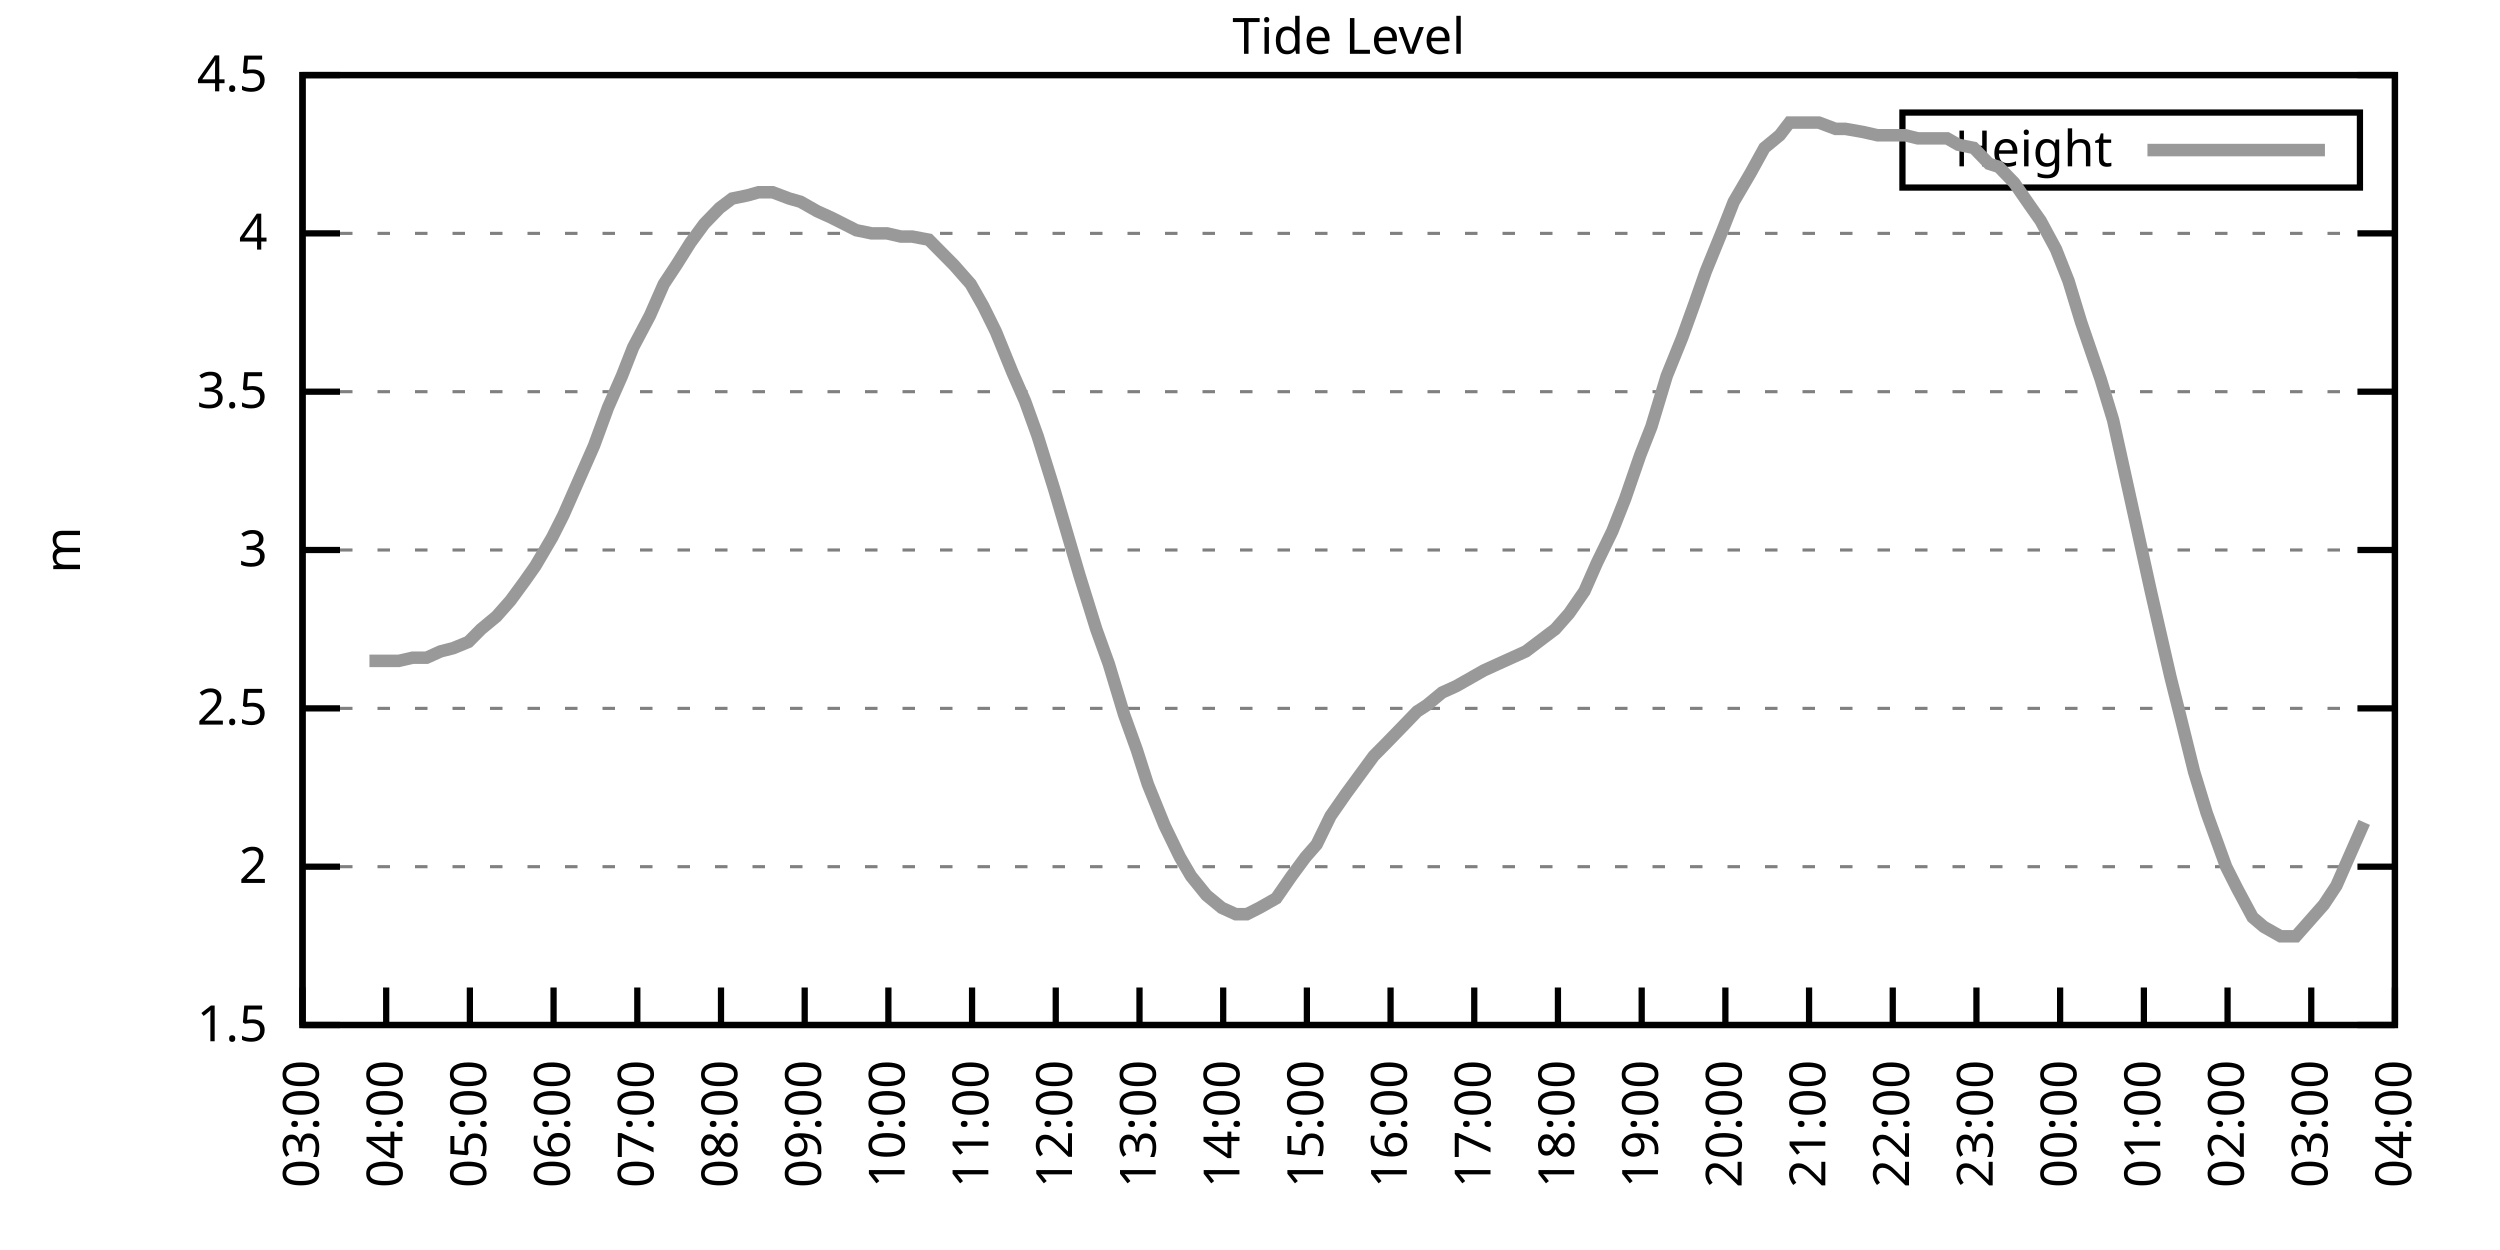
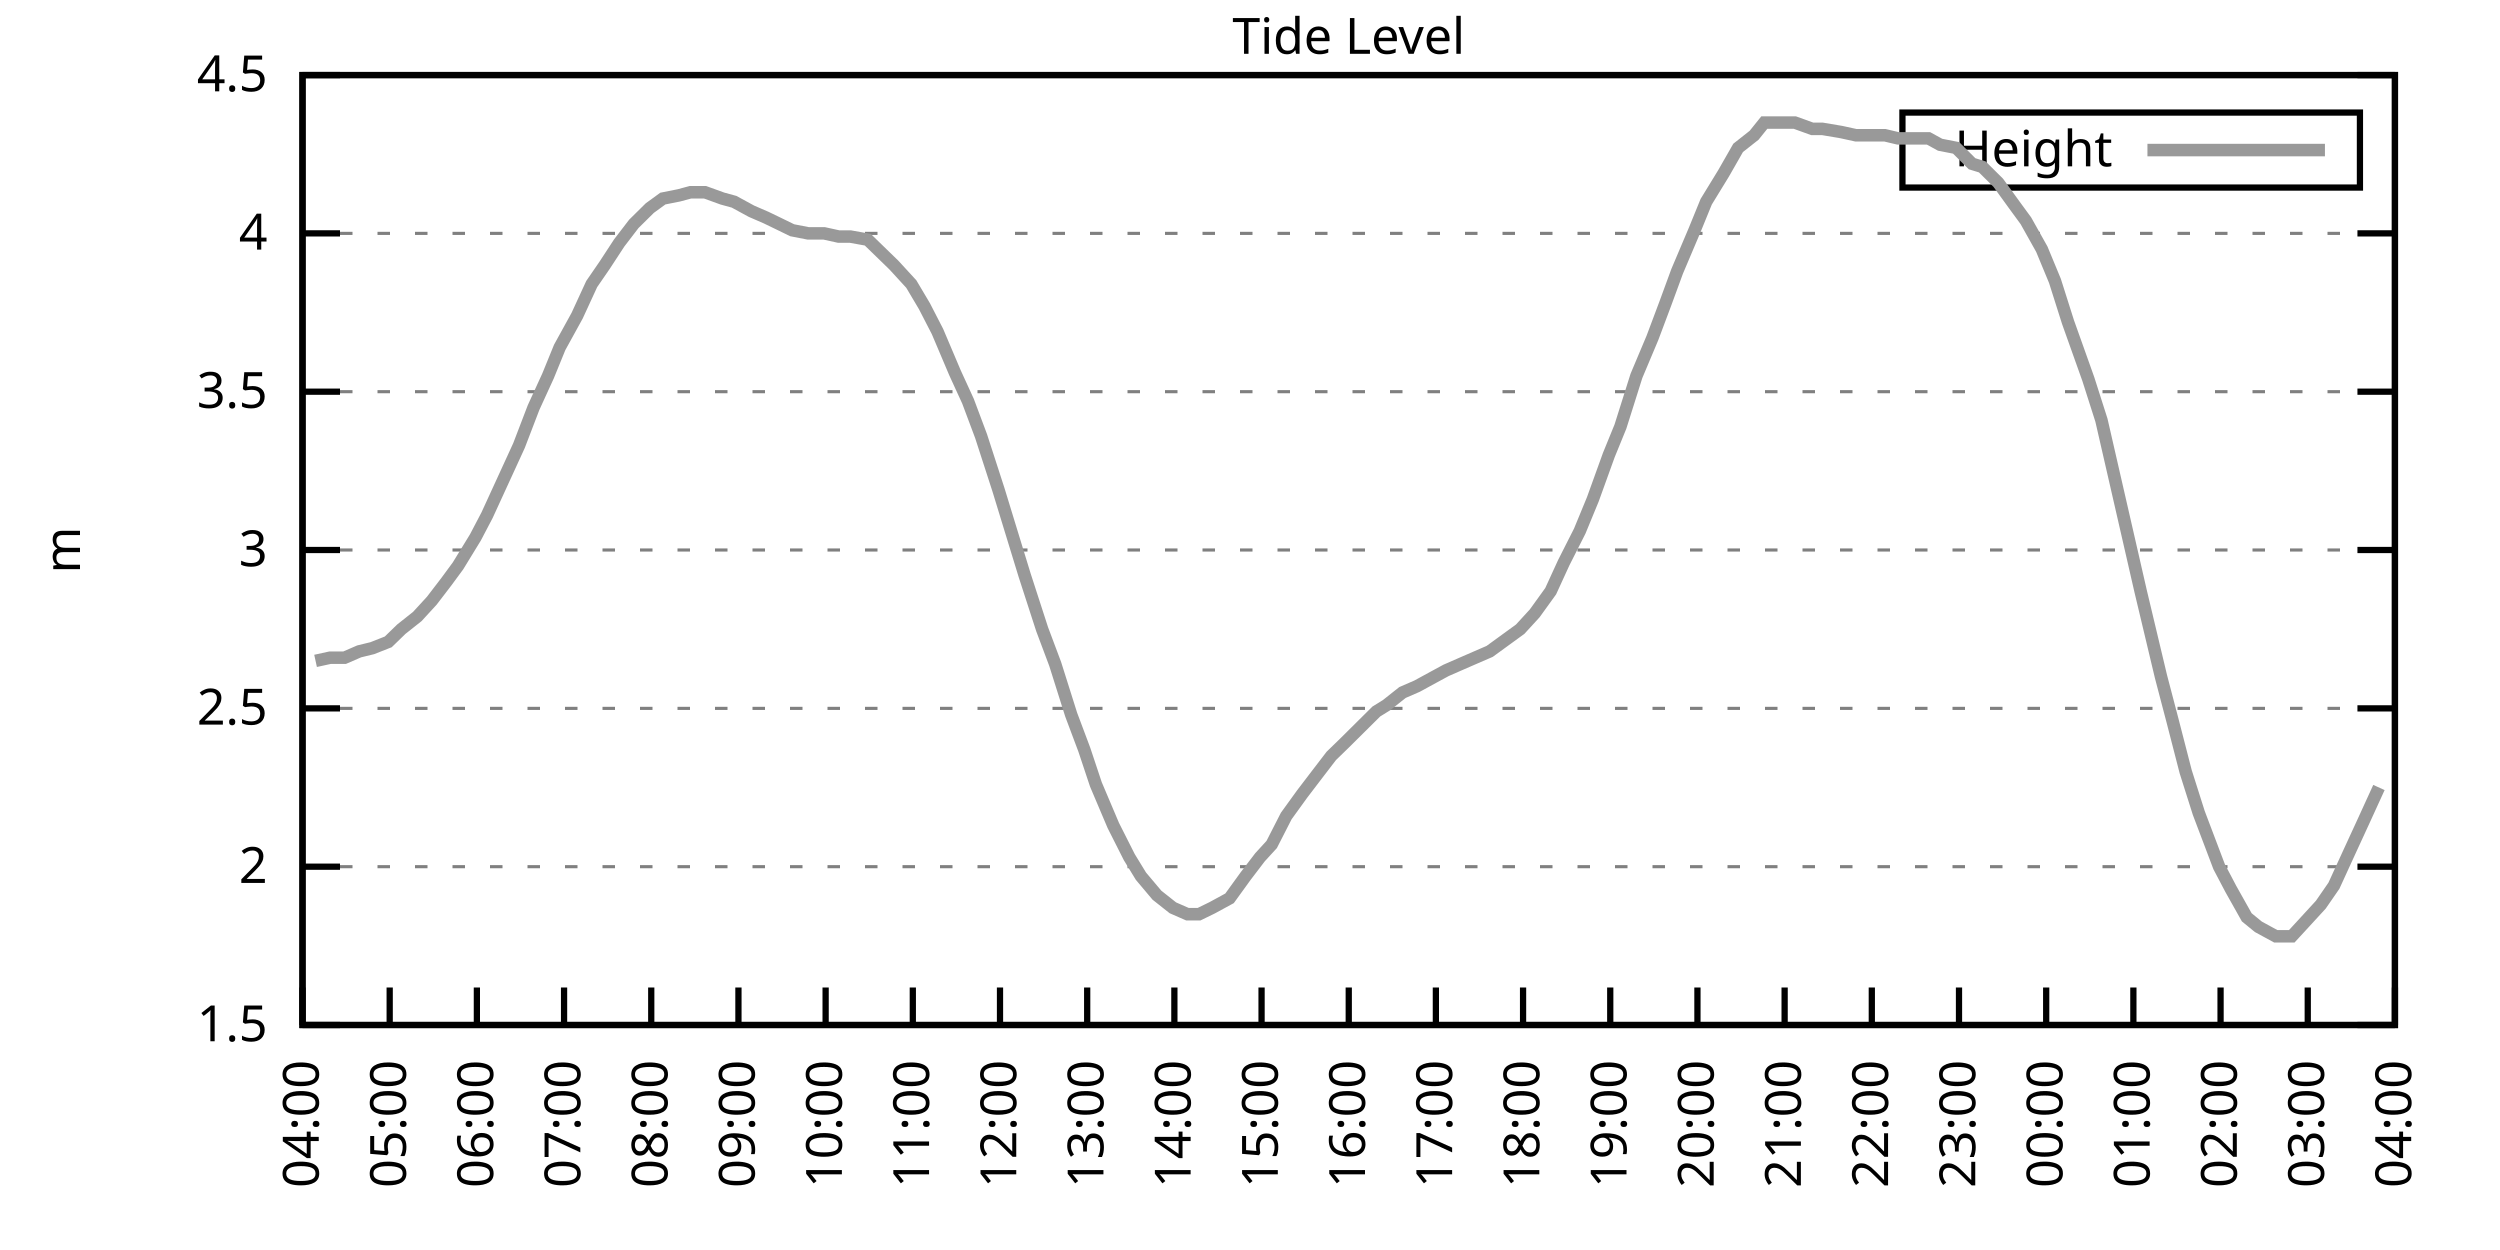
<svg xmlns="http://www.w3.org/2000/svg" xmlns:xlink="http://www.w3.org/1999/xlink" width="400" height="200" viewBox="0 0 400 200">
  <g id="gnuplot_canvas">
    <rect x="0" y="0" width="400" height="200" fill="none" />
    <defs>
      <circle id="gpDot" r="0.5" stroke-width="0.5" stroke="currentColor" />
      <path id="gpPt0" stroke-width="0.333" stroke="currentColor" d="M-1,0 h2 M0,-1 v2" />
      <path id="gpPt1" stroke-width="0.333" stroke="currentColor" d="M-1,-1 L1,1 M1,-1 L-1,1" />
      <path id="gpPt2" stroke-width="0.333" stroke="currentColor" d="M-1,0 L1,0 M0,-1 L0,1 M-1,-1 L1,1 M-1,1 L1,-1" />
      <rect id="gpPt3" stroke-width="0.333" stroke="currentColor" x="-1" y="-1" width="2" height="2" />
      <rect id="gpPt4" stroke-width="0.333" stroke="currentColor" fill="currentColor" x="-1" y="-1" width="2" height="2" />
      <circle id="gpPt5" stroke-width="0.333" stroke="currentColor" cx="0" cy="0" r="1" />
      <use xlink:href="#gpPt5" id="gpPt6" fill="currentColor" stroke="none" />
      <path id="gpPt7" stroke-width="0.333" stroke="currentColor" d="M0,-1.33 L-1.33,0.67 L1.33,0.67 z" />
      <use xlink:href="#gpPt7" id="gpPt8" fill="currentColor" stroke="none" />
      <use xlink:href="#gpPt7" id="gpPt9" stroke="currentColor" transform="rotate(180)" />
      <use xlink:href="#gpPt9" id="gpPt10" fill="currentColor" stroke="none" />
      <use xlink:href="#gpPt3" id="gpPt11" stroke="currentColor" transform="rotate(45)" />
      <use xlink:href="#gpPt11" id="gpPt12" fill="currentColor" stroke="none" />
      <path id="gpPt13" stroke-width="0.333" stroke="currentColor" d="M0,1.330 L1.265,0.411 L0.782,-1.067 L-0.782,-1.076 L-1.265,0.411 z" />
      <use xlink:href="#gpPt13" id="gpPt14" fill="currentColor" stroke="none" />
      <filter id="textbox" filterUnits="objectBoundingBox" x="0" y="0" height="1" width="1">
        <feFlood flood-color="white" flood-opacity="1" result="bgnd" />
        <feComposite in="SourceGraphic" in2="bgnd" operator="atop" />
      </filter>
      <filter id="greybox" filterUnits="objectBoundingBox" x="0" y="0" height="1" width="1">
        <feFlood flood-color="lightgrey" flood-opacity="1" result="grey" />
        <feComposite in="SourceGraphic" in2="grey" operator="atop" />
      </filter>
    </defs>
    <g fill="none" color="white" stroke="currentColor" stroke-width="1.00" stroke-linecap="butt" stroke-linejoin="miter">
</g>
    <g fill="none" color="black" stroke="currentColor" stroke-width="1.00" stroke-linecap="butt" stroke-linejoin="miter">
      <g stroke="none" shape-rendering="crispEdges">
        <polygon fill="rgb(255, 255, 255)" points="48.40,164.00 383.18,164.00 383.18,12.02 48.40,12.02 " />
      </g>
    </g>
    <g fill="none" color="black" stroke="currentColor" stroke-width="1.00" stroke-linecap="butt" stroke-linejoin="miter">
</g>
    <g fill="none" color="black" stroke="black" stroke-width="0.50" stroke-linecap="butt" stroke-linejoin="miter">
</g>
    <g fill="none" color="gray" stroke="currentColor" stroke-width="0.50" stroke-linecap="butt" stroke-linejoin="miter">
      <path stroke="gray" stroke-dasharray="2,4" class="gridline" d="M48.40,164.00 L383.19,164.00  " />
    </g>
    <g fill="none" color="gray" stroke="gray" stroke-width="1.00" stroke-linecap="butt" stroke-linejoin="miter">
</g>
    <g fill="none" color="black" stroke="currentColor" stroke-width="1.00" stroke-linecap="butt" stroke-linejoin="miter">
      <path stroke="black" d="M48.40,164.00 L54.40,164.00 M383.19,164.00 L377.19,164.00  " />
      <g transform="translate(42.80,166.60)" stroke="none" fill="black" font-family="Sans" font-size="8.00" text-anchor="end">
        <text>
          <tspan font-family="Sans"> 1.5</tspan>
        </text>
      </g>
    </g>
    <g fill="none" color="black" stroke="currentColor" stroke-width="1.00" stroke-linecap="butt" stroke-linejoin="miter">
</g>
    <g fill="none" color="black" stroke="black" stroke-width="0.50" stroke-linecap="butt" stroke-linejoin="miter">
</g>
    <g fill="none" color="gray" stroke="currentColor" stroke-width="0.50" stroke-linecap="butt" stroke-linejoin="miter">
      <path stroke="gray" stroke-dasharray="2,4" class="gridline" d="M48.40,138.67 L383.19,138.67  " />
    </g>
    <g fill="none" color="gray" stroke="gray" stroke-width="1.00" stroke-linecap="butt" stroke-linejoin="miter">
</g>
    <g fill="none" color="black" stroke="currentColor" stroke-width="1.00" stroke-linecap="butt" stroke-linejoin="miter">
      <path stroke="black" d="M48.40,138.67 L54.40,138.67 M383.19,138.67 L377.19,138.67  " />
      <g transform="translate(42.80,141.27)" stroke="none" fill="black" font-family="Sans" font-size="8.00" text-anchor="end">
        <text>
          <tspan font-family="Sans"> 2</tspan>
        </text>
      </g>
    </g>
    <g fill="none" color="black" stroke="currentColor" stroke-width="1.00" stroke-linecap="butt" stroke-linejoin="miter">
</g>
    <g fill="none" color="black" stroke="black" stroke-width="0.50" stroke-linecap="butt" stroke-linejoin="miter">
</g>
    <g fill="none" color="gray" stroke="currentColor" stroke-width="0.50" stroke-linecap="butt" stroke-linejoin="miter">
      <path stroke="gray" stroke-dasharray="2,4" class="gridline" d="M48.40,113.34 L383.19,113.34  " />
    </g>
    <g fill="none" color="gray" stroke="gray" stroke-width="1.00" stroke-linecap="butt" stroke-linejoin="miter">
</g>
    <g fill="none" color="black" stroke="currentColor" stroke-width="1.00" stroke-linecap="butt" stroke-linejoin="miter">
      <path stroke="black" d="M48.40,113.34 L54.40,113.34 M383.19,113.34 L377.19,113.34  " />
      <g transform="translate(42.80,115.94)" stroke="none" fill="black" font-family="Sans" font-size="8.00" text-anchor="end">
        <text>
          <tspan font-family="Sans"> 2.5</tspan>
        </text>
      </g>
    </g>
    <g fill="none" color="black" stroke="currentColor" stroke-width="1.00" stroke-linecap="butt" stroke-linejoin="miter">
</g>
    <g fill="none" color="black" stroke="black" stroke-width="0.50" stroke-linecap="butt" stroke-linejoin="miter">
</g>
    <g fill="none" color="gray" stroke="currentColor" stroke-width="0.50" stroke-linecap="butt" stroke-linejoin="miter">
      <path stroke="gray" stroke-dasharray="2,4" class="gridline" d="M48.40,88.00 L383.19,88.00  " />
    </g>
    <g fill="none" color="gray" stroke="gray" stroke-width="1.00" stroke-linecap="butt" stroke-linejoin="miter">
</g>
    <g fill="none" color="black" stroke="currentColor" stroke-width="1.00" stroke-linecap="butt" stroke-linejoin="miter">
      <path stroke="black" d="M48.40,88.00 L54.40,88.00 M383.19,88.00 L377.19,88.00  " />
      <g transform="translate(42.80,90.60)" stroke="none" fill="black" font-family="Sans" font-size="8.00" text-anchor="end">
        <text>
          <tspan font-family="Sans"> 3</tspan>
        </text>
      </g>
    </g>
    <g fill="none" color="black" stroke="currentColor" stroke-width="1.00" stroke-linecap="butt" stroke-linejoin="miter">
</g>
    <g fill="none" color="black" stroke="black" stroke-width="0.50" stroke-linecap="butt" stroke-linejoin="miter">
</g>
    <g fill="none" color="gray" stroke="currentColor" stroke-width="0.50" stroke-linecap="butt" stroke-linejoin="miter">
      <path stroke="gray" stroke-dasharray="2,4" class="gridline" d="M48.40,62.67 L383.19,62.67  " />
    </g>
    <g fill="none" color="gray" stroke="gray" stroke-width="1.00" stroke-linecap="butt" stroke-linejoin="miter">
</g>
    <g fill="none" color="black" stroke="currentColor" stroke-width="1.00" stroke-linecap="butt" stroke-linejoin="miter">
      <path stroke="black" d="M48.40,62.67 L54.40,62.67 M383.19,62.67 L377.19,62.67  " />
      <g transform="translate(42.80,65.27)" stroke="none" fill="black" font-family="Sans" font-size="8.00" text-anchor="end">
        <text>
          <tspan font-family="Sans"> 3.5</tspan>
        </text>
      </g>
    </g>
    <g fill="none" color="black" stroke="currentColor" stroke-width="1.00" stroke-linecap="butt" stroke-linejoin="miter">
</g>
    <g fill="none" color="black" stroke="black" stroke-width="0.50" stroke-linecap="butt" stroke-linejoin="miter">
</g>
    <g fill="none" color="gray" stroke="currentColor" stroke-width="0.50" stroke-linecap="butt" stroke-linejoin="miter">
      <path stroke="gray" stroke-dasharray="2,4" class="gridline" d="M48.40,37.34 L383.19,37.34  " />
    </g>
    <g fill="none" color="gray" stroke="gray" stroke-width="1.00" stroke-linecap="butt" stroke-linejoin="miter">
</g>
    <g fill="none" color="black" stroke="currentColor" stroke-width="1.00" stroke-linecap="butt" stroke-linejoin="miter">
      <path stroke="black" d="M48.40,37.34 L54.40,37.34 M383.19,37.34 L377.19,37.34  " />
      <g transform="translate(42.80,39.94)" stroke="none" fill="black" font-family="Sans" font-size="8.00" text-anchor="end">
        <text>
          <tspan font-family="Sans"> 4</tspan>
        </text>
      </g>
    </g>
    <g fill="none" color="black" stroke="currentColor" stroke-width="1.00" stroke-linecap="butt" stroke-linejoin="miter">
</g>
    <g fill="none" color="black" stroke="black" stroke-width="0.50" stroke-linecap="butt" stroke-linejoin="miter">
</g>
    <g fill="none" color="gray" stroke="currentColor" stroke-width="0.50" stroke-linecap="butt" stroke-linejoin="miter">
      <path stroke="gray" stroke-dasharray="2,4" class="gridline" d="M48.40,12.01 L383.19,12.01  " />
    </g>
    <g fill="none" color="gray" stroke="gray" stroke-width="1.00" stroke-linecap="butt" stroke-linejoin="miter">
</g>
    <g fill="none" color="black" stroke="currentColor" stroke-width="1.00" stroke-linecap="butt" stroke-linejoin="miter">
      <path stroke="black" d="M48.40,12.01 L54.40,12.01 M383.19,12.01 L377.19,12.01  " />
      <g transform="translate(42.80,14.61)" stroke="none" fill="black" font-family="Sans" font-size="8.00" text-anchor="end">
        <text>
          <tspan font-family="Sans"> 4.5</tspan>
        </text>
      </g>
    </g>
    <g fill="none" color="black" stroke="currentColor" stroke-width="1.00" stroke-linecap="butt" stroke-linejoin="miter">
      <path stroke="black" d="M48.40,164.00 L48.40,158.00  " />
      <g transform="translate(51.00,169.60) rotate(270.00)" stroke="none" fill="black" font-family="Sans" font-size="8.00" text-anchor="end">
        <text>
-           <tspan font-family="Sans">03:00</tspan>
-         </text>
-       </g>
-     </g>
-     <g fill="none" color="black" stroke="currentColor" stroke-width="1.00" stroke-linecap="butt" stroke-linejoin="miter">
-       <path stroke="black" d="M61.79,164.00 L61.79,158.00  " />
-       <g transform="translate(64.39,169.60) rotate(270.00)" stroke="none" fill="black" font-family="Sans" font-size="8.00" text-anchor="end">
-         <text>
          <tspan font-family="Sans">04:00</tspan>
        </text>
      </g>
    </g>
    <g fill="none" color="black" stroke="currentColor" stroke-width="1.00" stroke-linecap="butt" stroke-linejoin="miter">
-       <path stroke="black" d="M75.18,164.00 L75.18,158.00  " />
-       <g transform="translate(77.78,169.60) rotate(270.00)" stroke="none" fill="black" font-family="Sans" font-size="8.00" text-anchor="end">
+       <path stroke="black" d="M62.35,164.00 L62.35,158.00  " />
+       <g transform="translate(64.95,169.60) rotate(270.00)" stroke="none" fill="black" font-family="Sans" font-size="8.00" text-anchor="end">
        <text>
          <tspan font-family="Sans">05:00</tspan>
        </text>
      </g>
    </g>
    <g fill="none" color="black" stroke="currentColor" stroke-width="1.00" stroke-linecap="butt" stroke-linejoin="miter">
-       <path stroke="black" d="M88.57,164.00 L88.57,158.00  " />
-       <g transform="translate(91.17,169.60) rotate(270.00)" stroke="none" fill="black" font-family="Sans" font-size="8.00" text-anchor="end">
+       <path stroke="black" d="M76.30,164.00 L76.30,158.00  " />
+       <g transform="translate(78.90,169.60) rotate(270.00)" stroke="none" fill="black" font-family="Sans" font-size="8.00" text-anchor="end">
        <text>
          <tspan font-family="Sans">06:00</tspan>
        </text>
      </g>
    </g>
    <g fill="none" color="black" stroke="currentColor" stroke-width="1.00" stroke-linecap="butt" stroke-linejoin="miter">
-       <path stroke="black" d="M101.97,164.00 L101.97,158.00  " />
-       <g transform="translate(104.57,169.60) rotate(270.00)" stroke="none" fill="black" font-family="Sans" font-size="8.00" text-anchor="end">
+       <path stroke="black" d="M90.25,164.00 L90.25,158.00  " />
+       <g transform="translate(92.85,169.60) rotate(270.00)" stroke="none" fill="black" font-family="Sans" font-size="8.00" text-anchor="end">
        <text>
          <tspan font-family="Sans">07:00</tspan>
        </text>
      </g>
    </g>
    <g fill="none" color="black" stroke="currentColor" stroke-width="1.00" stroke-linecap="butt" stroke-linejoin="miter">
-       <path stroke="black" d="M115.36,164.00 L115.36,158.00  " />
-       <g transform="translate(117.96,169.60) rotate(270.00)" stroke="none" fill="black" font-family="Sans" font-size="8.00" text-anchor="end">
+       <path stroke="black" d="M104.20,164.00 L104.20,158.00  " />
+       <g transform="translate(106.80,169.60) rotate(270.00)" stroke="none" fill="black" font-family="Sans" font-size="8.00" text-anchor="end">
        <text>
          <tspan font-family="Sans">08:00</tspan>
        </text>
      </g>
    </g>
    <g fill="none" color="black" stroke="currentColor" stroke-width="1.00" stroke-linecap="butt" stroke-linejoin="miter">
-       <path stroke="black" d="M128.75,164.00 L128.75,158.00  " />
-       <g transform="translate(131.35,169.60) rotate(270.00)" stroke="none" fill="black" font-family="Sans" font-size="8.00" text-anchor="end">
+       <path stroke="black" d="M118.15,164.00 L118.15,158.00  " />
+       <g transform="translate(120.75,169.60) rotate(270.00)" stroke="none" fill="black" font-family="Sans" font-size="8.00" text-anchor="end">
        <text>
          <tspan font-family="Sans">09:00</tspan>
        </text>
      </g>
    </g>
    <g fill="none" color="black" stroke="currentColor" stroke-width="1.00" stroke-linecap="butt" stroke-linejoin="miter">
-       <path stroke="black" d="M142.14,164.00 L142.14,158.00  " />
-       <g transform="translate(144.74,169.60) rotate(270.00)" stroke="none" fill="black" font-family="Sans" font-size="8.00" text-anchor="end">
+       <path stroke="black" d="M132.10,164.00 L132.10,158.00  " />
+       <g transform="translate(134.70,169.60) rotate(270.00)" stroke="none" fill="black" font-family="Sans" font-size="8.00" text-anchor="end">
        <text>
          <tspan font-family="Sans">10:00</tspan>
        </text>
      </g>
    </g>
    <g fill="none" color="black" stroke="currentColor" stroke-width="1.00" stroke-linecap="butt" stroke-linejoin="miter">
-       <path stroke="black" d="M155.53,164.00 L155.53,158.00  " />
-       <g transform="translate(158.13,169.60) rotate(270.00)" stroke="none" fill="black" font-family="Sans" font-size="8.00" text-anchor="end">
+       <path stroke="black" d="M146.05,164.00 L146.05,158.00  " />
+       <g transform="translate(148.65,169.60) rotate(270.00)" stroke="none" fill="black" font-family="Sans" font-size="8.00" text-anchor="end">
        <text>
          <tspan font-family="Sans">11:00</tspan>
        </text>
      </g>
    </g>
    <g fill="none" color="black" stroke="currentColor" stroke-width="1.00" stroke-linecap="butt" stroke-linejoin="miter">
-       <path stroke="black" d="M168.92,164.00 L168.92,158.00  " />
-       <g transform="translate(171.52,169.60) rotate(270.00)" stroke="none" fill="black" font-family="Sans" font-size="8.00" text-anchor="end">
+       <path stroke="black" d="M160.00,164.00 L160.00,158.00  " />
+       <g transform="translate(162.60,169.60) rotate(270.00)" stroke="none" fill="black" font-family="Sans" font-size="8.00" text-anchor="end">
        <text>
          <tspan font-family="Sans">12:00</tspan>
        </text>
      </g>
    </g>
    <g fill="none" color="black" stroke="currentColor" stroke-width="1.00" stroke-linecap="butt" stroke-linejoin="miter">
-       <path stroke="black" d="M182.32,164.00 L182.32,158.00  " />
-       <g transform="translate(184.92,169.60) rotate(270.00)" stroke="none" fill="black" font-family="Sans" font-size="8.00" text-anchor="end">
+       <path stroke="black" d="M173.95,164.00 L173.95,158.00  " />
+       <g transform="translate(176.55,169.60) rotate(270.00)" stroke="none" fill="black" font-family="Sans" font-size="8.00" text-anchor="end">
        <text>
          <tspan font-family="Sans">13:00</tspan>
        </text>
      </g>
    </g>
    <g fill="none" color="black" stroke="currentColor" stroke-width="1.00" stroke-linecap="butt" stroke-linejoin="miter">
-       <path stroke="black" d="M195.71,164.00 L195.71,158.00  " />
-       <g transform="translate(198.31,169.60) rotate(270.00)" stroke="none" fill="black" font-family="Sans" font-size="8.00" text-anchor="end">
+       <path stroke="black" d="M187.90,164.00 L187.90,158.00  " />
+       <g transform="translate(190.50,169.60) rotate(270.00)" stroke="none" fill="black" font-family="Sans" font-size="8.00" text-anchor="end">
        <text>
          <tspan font-family="Sans">14:00</tspan>
        </text>
      </g>
    </g>
    <g fill="none" color="black" stroke="currentColor" stroke-width="1.00" stroke-linecap="butt" stroke-linejoin="miter">
-       <path stroke="black" d="M209.10,164.00 L209.10,158.00  " />
-       <g transform="translate(211.70,169.60) rotate(270.00)" stroke="none" fill="black" font-family="Sans" font-size="8.00" text-anchor="end">
+       <path stroke="black" d="M201.85,164.00 L201.85,158.00  " />
+       <g transform="translate(204.45,169.60) rotate(270.00)" stroke="none" fill="black" font-family="Sans" font-size="8.00" text-anchor="end">
        <text>
          <tspan font-family="Sans">15:00</tspan>
        </text>
      </g>
    </g>
    <g fill="none" color="black" stroke="currentColor" stroke-width="1.00" stroke-linecap="butt" stroke-linejoin="miter">
-       <path stroke="black" d="M222.49,164.00 L222.49,158.00  " />
-       <g transform="translate(225.09,169.60) rotate(270.00)" stroke="none" fill="black" font-family="Sans" font-size="8.00" text-anchor="end">
+       <path stroke="black" d="M215.80,164.00 L215.80,158.00  " />
+       <g transform="translate(218.40,169.60) rotate(270.00)" stroke="none" fill="black" font-family="Sans" font-size="8.00" text-anchor="end">
        <text>
          <tspan font-family="Sans">16:00</tspan>
        </text>
      </g>
    </g>
    <g fill="none" color="black" stroke="currentColor" stroke-width="1.00" stroke-linecap="butt" stroke-linejoin="miter">
-       <path stroke="black" d="M235.88,164.00 L235.88,158.00  " />
-       <g transform="translate(238.48,169.60) rotate(270.00)" stroke="none" fill="black" font-family="Sans" font-size="8.00" text-anchor="end">
+       <path stroke="black" d="M229.74,164.00 L229.74,158.00  " />
+       <g transform="translate(232.34,169.60) rotate(270.00)" stroke="none" fill="black" font-family="Sans" font-size="8.00" text-anchor="end">
        <text>
          <tspan font-family="Sans">17:00</tspan>
        </text>
      </g>
    </g>
    <g fill="none" color="black" stroke="currentColor" stroke-width="1.00" stroke-linecap="butt" stroke-linejoin="miter">
-       <path stroke="black" d="M249.27,164.00 L249.27,158.00  " />
-       <g transform="translate(251.87,169.60) rotate(270.00)" stroke="none" fill="black" font-family="Sans" font-size="8.00" text-anchor="end">
+       <path stroke="black" d="M243.69,164.00 L243.69,158.00  " />
+       <g transform="translate(246.29,169.60) rotate(270.00)" stroke="none" fill="black" font-family="Sans" font-size="8.00" text-anchor="end">
        <text>
          <tspan font-family="Sans">18:00</tspan>
        </text>
      </g>
    </g>
    <g fill="none" color="black" stroke="currentColor" stroke-width="1.00" stroke-linecap="butt" stroke-linejoin="miter">
-       <path stroke="black" d="M262.67,164.00 L262.67,158.00  " />
-       <g transform="translate(265.27,169.60) rotate(270.00)" stroke="none" fill="black" font-family="Sans" font-size="8.00" text-anchor="end">
+       <path stroke="black" d="M257.64,164.00 L257.64,158.00  " />
+       <g transform="translate(260.24,169.60) rotate(270.00)" stroke="none" fill="black" font-family="Sans" font-size="8.00" text-anchor="end">
        <text>
          <tspan font-family="Sans">19:00</tspan>
        </text>
      </g>
    </g>
    <g fill="none" color="black" stroke="currentColor" stroke-width="1.00" stroke-linecap="butt" stroke-linejoin="miter">
-       <path stroke="black" d="M276.06,164.00 L276.06,158.00  " />
-       <g transform="translate(278.66,169.60) rotate(270.00)" stroke="none" fill="black" font-family="Sans" font-size="8.00" text-anchor="end">
+       <path stroke="black" d="M271.59,164.00 L271.59,158.00  " />
+       <g transform="translate(274.19,169.60) rotate(270.00)" stroke="none" fill="black" font-family="Sans" font-size="8.00" text-anchor="end">
        <text>
          <tspan font-family="Sans">20:00</tspan>
        </text>
      </g>
    </g>
    <g fill="none" color="black" stroke="currentColor" stroke-width="1.00" stroke-linecap="butt" stroke-linejoin="miter">
-       <path stroke="black" d="M289.45,164.00 L289.45,158.00  " />
-       <g transform="translate(292.05,169.60) rotate(270.00)" stroke="none" fill="black" font-family="Sans" font-size="8.00" text-anchor="end">
+       <path stroke="black" d="M285.54,164.00 L285.54,158.00  " />
+       <g transform="translate(288.14,169.60) rotate(270.00)" stroke="none" fill="black" font-family="Sans" font-size="8.00" text-anchor="end">
        <text>
          <tspan font-family="Sans">21:00</tspan>
        </text>
      </g>
    </g>
    <g fill="none" color="black" stroke="currentColor" stroke-width="1.00" stroke-linecap="butt" stroke-linejoin="miter">
-       <path stroke="black" d="M302.84,164.00 L302.84,158.00  " />
-       <g transform="translate(305.44,169.60) rotate(270.00)" stroke="none" fill="black" font-family="Sans" font-size="8.00" text-anchor="end">
+       <path stroke="black" d="M299.49,164.00 L299.49,158.00  " />
+       <g transform="translate(302.09,169.60) rotate(270.00)" stroke="none" fill="black" font-family="Sans" font-size="8.00" text-anchor="end">
        <text>
          <tspan font-family="Sans">22:00</tspan>
        </text>
      </g>
    </g>
    <g fill="none" color="black" stroke="currentColor" stroke-width="1.00" stroke-linecap="butt" stroke-linejoin="miter">
-       <path stroke="black" d="M316.23,164.00 L316.23,158.00  " />
-       <g transform="translate(318.83,169.60) rotate(270.00)" stroke="none" fill="black" font-family="Sans" font-size="8.00" text-anchor="end">
+       <path stroke="black" d="M313.44,164.00 L313.44,158.00  " />
+       <g transform="translate(316.04,169.60) rotate(270.00)" stroke="none" fill="black" font-family="Sans" font-size="8.00" text-anchor="end">
        <text>
          <tspan font-family="Sans">23:00</tspan>
        </text>
      </g>
    </g>
    <g fill="none" color="black" stroke="currentColor" stroke-width="1.00" stroke-linecap="butt" stroke-linejoin="miter">
-       <path stroke="black" d="M329.62,164.00 L329.62,158.00  " />
-       <g transform="translate(332.22,169.60) rotate(270.00)" stroke="none" fill="black" font-family="Sans" font-size="8.00" text-anchor="end">
+       <path stroke="black" d="M327.39,164.00 L327.39,158.00  " />
+       <g transform="translate(329.99,169.60) rotate(270.00)" stroke="none" fill="black" font-family="Sans" font-size="8.00" text-anchor="end">
        <text>
          <tspan font-family="Sans">00:00</tspan>
        </text>
      </g>
    </g>
    <g fill="none" color="black" stroke="currentColor" stroke-width="1.00" stroke-linecap="butt" stroke-linejoin="miter">
-       <path stroke="black" d="M343.02,164.00 L343.02,158.00  " />
-       <g transform="translate(345.62,169.60) rotate(270.00)" stroke="none" fill="black" font-family="Sans" font-size="8.00" text-anchor="end">
+       <path stroke="black" d="M341.34,164.00 L341.34,158.00  " />
+       <g transform="translate(343.94,169.60) rotate(270.00)" stroke="none" fill="black" font-family="Sans" font-size="8.00" text-anchor="end">
        <text>
          <tspan font-family="Sans">01:00</tspan>
        </text>
      </g>
    </g>
    <g fill="none" color="black" stroke="currentColor" stroke-width="1.00" stroke-linecap="butt" stroke-linejoin="miter">
-       <path stroke="black" d="M356.41,164.00 L356.41,158.00  " />
-       <g transform="translate(359.01,169.60) rotate(270.00)" stroke="none" fill="black" font-family="Sans" font-size="8.00" text-anchor="end">
+       <path stroke="black" d="M355.29,164.00 L355.29,158.00  " />
+       <g transform="translate(357.89,169.60) rotate(270.00)" stroke="none" fill="black" font-family="Sans" font-size="8.00" text-anchor="end">
        <text>
          <tspan font-family="Sans">02:00</tspan>
        </text>
      </g>
    </g>
    <g fill="none" color="black" stroke="currentColor" stroke-width="1.00" stroke-linecap="butt" stroke-linejoin="miter">
-       <path stroke="black" d="M369.80,164.00 L369.80,158.00  " />
-       <g transform="translate(372.40,169.60) rotate(270.00)" stroke="none" fill="black" font-family="Sans" font-size="8.00" text-anchor="end">
+       <path stroke="black" d="M369.24,164.00 L369.24,158.00  " />
+       <g transform="translate(371.84,169.60) rotate(270.00)" stroke="none" fill="black" font-family="Sans" font-size="8.00" text-anchor="end">
        <text>
          <tspan font-family="Sans">03:00</tspan>
        </text>
      </g>
    </g>
    <g fill="none" color="black" stroke="currentColor" stroke-width="1.00" stroke-linecap="butt" stroke-linejoin="miter">
      <path stroke="black" d="M383.19,164.00 L383.19,158.00  " />
      <g transform="translate(385.79,169.60) rotate(270.00)" stroke="none" fill="black" font-family="Sans" font-size="8.00" text-anchor="end">
        <text>
          <tspan font-family="Sans">04:00</tspan>
        </text>
      </g>
    </g>
    <g fill="none" color="black" stroke="currentColor" stroke-width="1.00" stroke-linecap="butt" stroke-linejoin="miter">
</g>
    <g fill="none" color="black" stroke="currentColor" stroke-width="1.00" stroke-linecap="butt" stroke-linejoin="miter">
      <path stroke="black" d="M48.40,12.01 L48.40,164.00 L383.19,164.00 L383.19,12.01 L48.40,12.01 Z  " />
    </g>
    <g fill="none" color="black" stroke="currentColor" stroke-width="1.00" stroke-linecap="butt" stroke-linejoin="miter">
</g>
    <g fill="none" color="black" stroke="currentColor" stroke-width="1.00" stroke-linecap="butt" stroke-linejoin="miter">
      <path stroke="black" d="M304.39,30.01 L304.39,18.01 L377.59,18.01 L377.59,30.01 L304.39,30.01 Z  " />
    </g>
    <g id="Tide_level_plot_1">
      <g fill="none" color="white" stroke="black" stroke-width="2.00" stroke-linecap="butt" stroke-linejoin="miter">
</g>
      <g fill="none" color="black" stroke="currentColor" stroke-width="2.00" stroke-linecap="butt" stroke-linejoin="miter">
        <g transform="translate(337.99,26.61)" stroke="none" fill="black" font-family="Sans" font-size="8.00" text-anchor="end">
          <text>
            <tspan font-family="Sans">Height</tspan>
          </text>
        </g>
      </g>
      <g fill="none" color="black" stroke="currentColor" stroke-width="2.00" stroke-linecap="butt" stroke-linejoin="miter">
-         <path stroke="rgb(153, 153, 153)" d="M343.59,24.01 L371.99,24.01 M59.11,105.74 L61.35,105.74 L63.80,105.74 L66.03,105.23 L68.26,105.23 L70.50,104.22   L72.50,103.71 L74.96,102.70 L76.97,100.67 L79.42,98.64 L81.66,96.11 L83.89,93.07 L85.67,90.54 L88.35,85.98   L90.14,82.43 L92.82,76.35 L95.05,71.29 L97.28,65.21 L99.51,60.14 L101.30,55.58 L103.98,50.51 L106.21,45.45   L108.22,42.41 L110.45,38.86 L112.68,35.82 L115.13,33.29 L117.14,31.77 L119.60,31.26 L121.38,30.76 L123.62,30.76   L126.29,31.77 L128.08,32.28 L130.76,33.80 L132.99,34.81 L135.00,35.82 L137.01,36.84 L139.46,37.34 L141.92,37.34   L144.15,37.85 L145.94,37.85 L148.61,38.35 L150.62,40.38 L152.63,42.41 L155.31,45.45 L157.32,48.99 L159.33,53.05   L162.01,59.63 L164.01,64.19 L166.02,69.77 L168.70,78.38 L170.49,84.46 L172.72,92.06 L175.40,100.67 L177.41,106.24   L179.86,114.35 L181.87,119.92 L183.66,125.50 L186.33,132.08 L188.79,137.15 L190.57,140.19 L193.03,143.23 L195.48,145.25   L197.72,146.27 L199.50,146.27 L201.51,145.25 L204.19,143.73 L206.64,140.19 L208.88,137.15 L210.66,135.12 L212.89,130.56   L215.35,127.02 L217.58,123.98 L219.81,120.94 L221.82,118.91 L224.28,116.38 L226.73,113.84 L228.29,112.83 L230.75,110.80   L232.98,109.79 L235.66,108.27 L237.44,107.26 L239.68,106.24 L241.91,105.23 L244.14,104.22 L246.82,102.19 L248.83,100.67   L251.06,98.14 L253.51,94.59 L255.52,90.03 L257.98,84.97 L259.99,79.90 L262.44,72.81 L264.23,68.25 L266.68,60.14   L269.14,54.06 L271.15,48.49 L272.93,43.42 L275.61,36.84 L277.40,32.28 L280.07,27.72 L282.31,23.66 L284.76,21.64   L286.32,19.61 L289.00,19.61 L291.01,19.61 L293.69,20.62 L295.25,20.62 L298.15,21.13 L300.39,21.64 L302.39,21.64   L304.85,21.64 L306.86,22.14 L309.31,22.14 L311.54,22.14 L313.33,23.16 L315.79,23.66 L318.24,26.20 L319.80,26.70   L322.26,29.24 L324.71,32.78 L326.50,35.32 L328.95,39.87 L330.96,44.94 L332.97,51.53 L336.10,60.65 L338.10,67.23   L339.89,75.34 L341.90,84.46 L344.13,94.59 L347.26,108.27 L349.04,115.36 L351.05,123.47 L353.06,130.06 L356.18,138.67   L357.97,142.21 L360.42,146.77 L362.21,148.29 L364.89,149.81 L367.34,149.81 L369.13,147.79 L371.81,144.75 L373.82,141.71   L376.27,136.14 L378.28,131.58  " />
+         <path stroke="rgb(153, 153, 153)" d="M343.59,24.01 L371.99,24.01 M50.49,105.74 L52.82,105.23 L55.14,105.23 L57.47,104.22 L59.56,103.71 L62.12,102.70   L64.21,100.67 L66.77,98.64 L69.09,96.11 L71.42,93.07 L73.28,90.54 L76.07,85.98 L77.93,82.43 L80.72,76.35   L83.04,71.29 L85.37,65.21 L87.69,60.14 L89.55,55.58 L92.34,50.51 L94.67,45.45 L96.76,42.41 L99.08,38.86   L101.41,35.82 L103.97,33.29 L106.06,31.77 L108.62,31.26 L110.48,30.76 L112.80,30.76 L115.59,31.77 L117.45,32.28   L120.24,33.80 L122.57,34.81 L124.66,35.82 L126.75,36.84 L129.31,37.34 L131.87,37.34 L134.19,37.85 L136.05,37.85   L138.84,38.35 L140.93,40.38 L143.02,42.41 L145.81,45.45 L147.91,48.99 L150.00,53.05 L152.79,59.63 L154.88,64.19   L156.97,69.77 L159.76,78.38 L161.62,84.46 L163.95,92.06 L166.74,100.67 L168.83,106.24 L171.39,114.35 L173.48,119.92   L175.34,125.50 L178.13,132.08 L180.69,137.15 L182.55,140.19 L185.11,143.23 L187.66,145.25 L189.99,146.27 L191.85,146.27   L193.94,145.25 L196.73,143.73 L199.29,140.19 L201.61,137.15 L203.47,135.12 L205.80,130.56 L208.36,127.02 L210.68,123.98   L213.01,120.94 L215.10,118.91 L217.65,116.38 L220.21,113.84 L221.84,112.83 L224.40,110.80 L226.72,109.79 L229.51,108.27   L231.37,107.26 L233.70,106.24 L236.02,105.23 L238.35,104.22 L241.14,102.19 L243.23,100.67 L245.55,98.14 L248.11,94.59   L250.20,90.03 L252.76,84.97 L254.85,79.90 L257.41,72.81 L259.27,68.25 L261.83,60.14 L264.39,54.06 L266.48,48.49   L268.34,43.42 L271.13,36.84 L272.99,32.28 L275.78,27.72 L278.10,23.66 L280.66,21.64 L282.29,19.61 L285.08,19.61   L287.17,19.61 L289.96,20.62 L291.59,20.62 L294.61,21.13 L296.94,21.64 L299.03,21.64 L301.58,21.64 L303.68,22.14   L306.23,22.14 L308.56,22.14 L310.42,23.16 L312.98,23.66 L315.53,26.20 L317.16,26.70 L319.72,29.24 L322.28,32.78   L324.14,35.32 L326.69,39.87 L328.79,44.94 L330.88,51.53 L334.13,60.65 L336.23,67.23 L338.09,75.34 L340.18,84.46   L342.50,94.59 L345.76,108.27 L347.62,115.36 L349.71,123.47 L351.80,130.06 L355.06,138.67 L356.92,142.21 L359.48,146.77   L361.34,148.29 L364.13,149.81 L366.68,149.81 L368.54,147.79 L371.33,144.75 L373.43,141.71 L375.98,136.14 L378.08,131.58   L380.63,126.00  " />
      </g>
    </g>
    <g fill="none" color="black" stroke="currentColor" stroke-width="2.00" stroke-linecap="butt" stroke-linejoin="miter">
</g>
    <g fill="none" color="black" stroke="black" stroke-width="1.00" stroke-linecap="butt" stroke-linejoin="miter">
</g>
    <g fill="none" color="black" stroke="currentColor" stroke-width="1.00" stroke-linecap="butt" stroke-linejoin="miter">
      <path stroke="black" d="M48.40,12.01 L48.40,164.00 L383.19,164.00 L383.19,12.01 L48.40,12.01 Z  " />
      <g transform="translate(12.80,88.01) rotate(270.00)" stroke="none" fill="black" font-family="Sans" font-size="8.00" text-anchor="middle">
        <text>
          <tspan font-family="Sans">m</tspan>
        </text>
      </g>
    </g>
    <g fill="none" color="black" stroke="currentColor" stroke-width="1.00" stroke-linecap="butt" stroke-linejoin="miter">
</g>
    <g fill="none" color="black" stroke="currentColor" stroke-width="1.00" stroke-linecap="butt" stroke-linejoin="miter">
      <g transform="translate(215.79,8.61)" stroke="none" fill="black" font-family="Sans" font-size="8.00" text-anchor="middle">
        <text>
          <tspan font-family="Sans">Tide Level</tspan>
        </text>
      </g>
    </g>
    <g fill="none" color="black" stroke="currentColor" stroke-width="1.00" stroke-linecap="butt" stroke-linejoin="miter">
</g>
  </g>
</svg>
